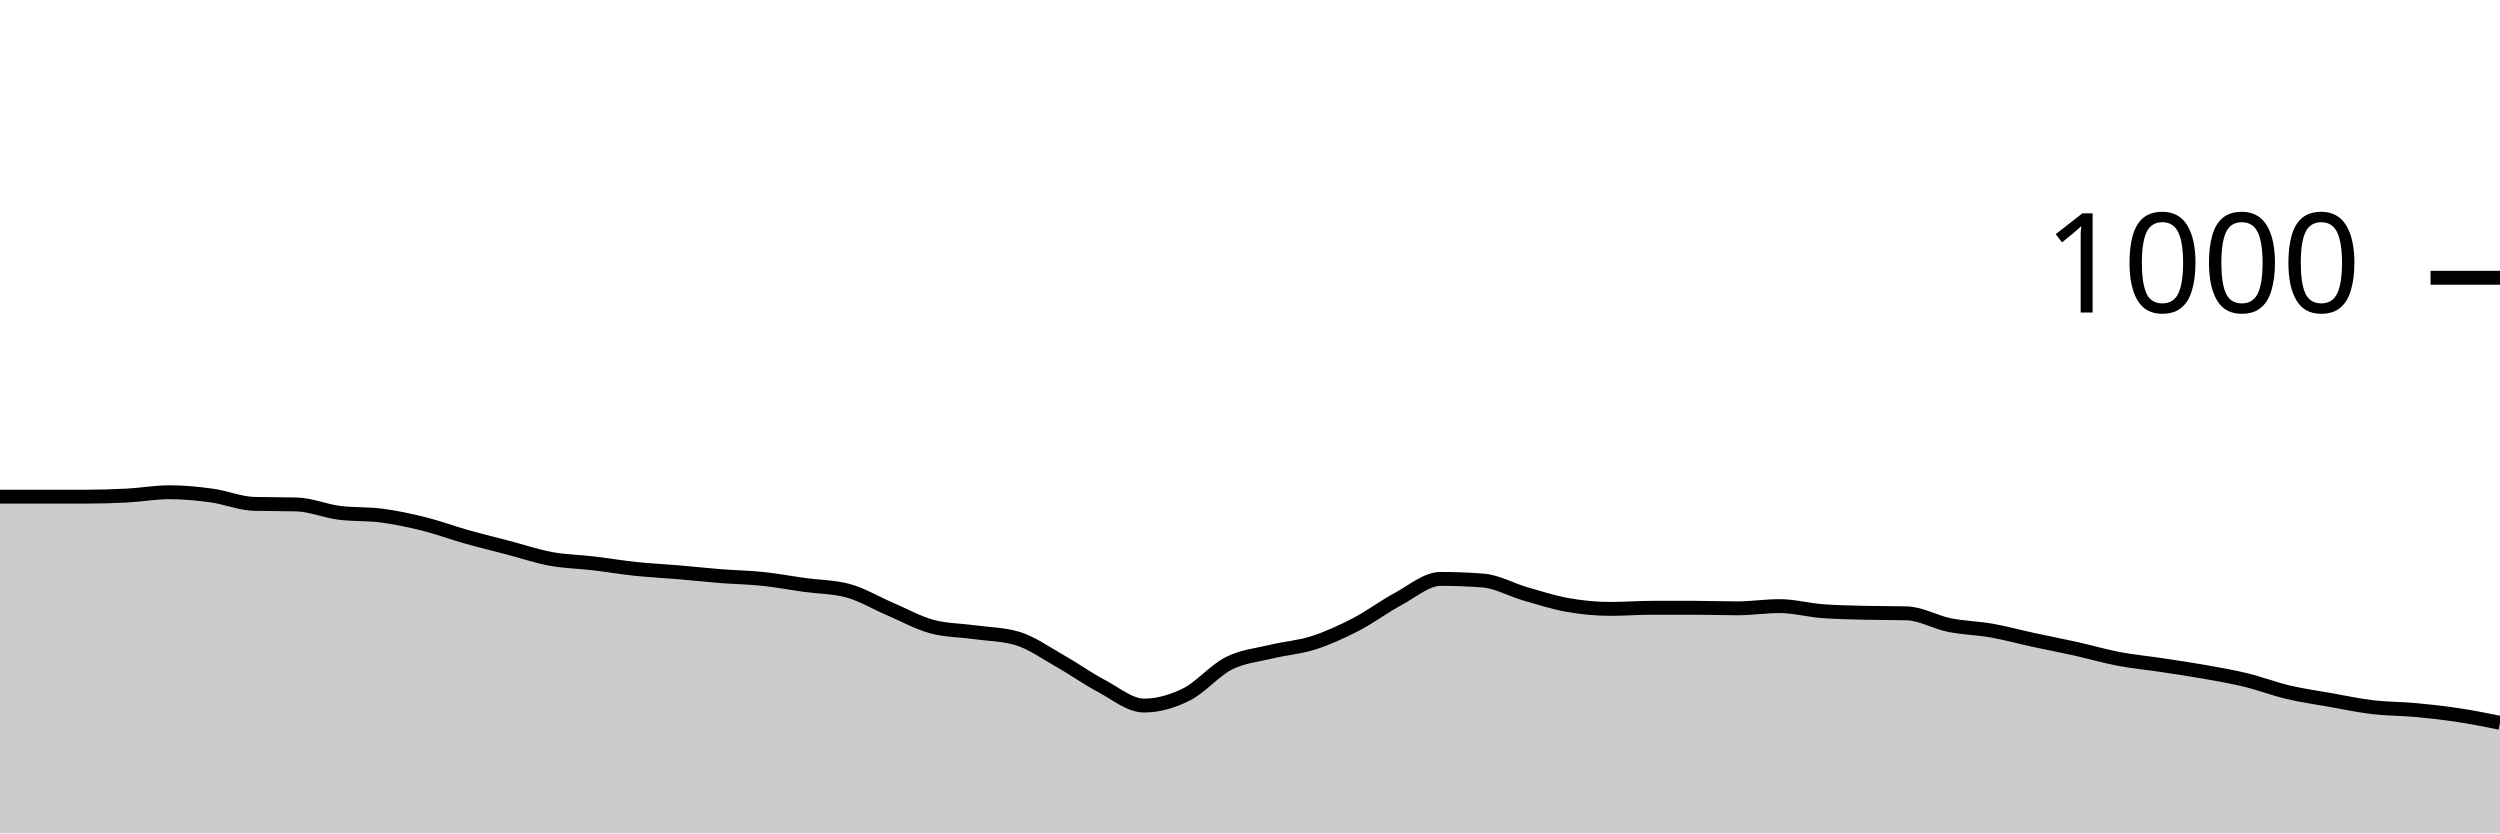
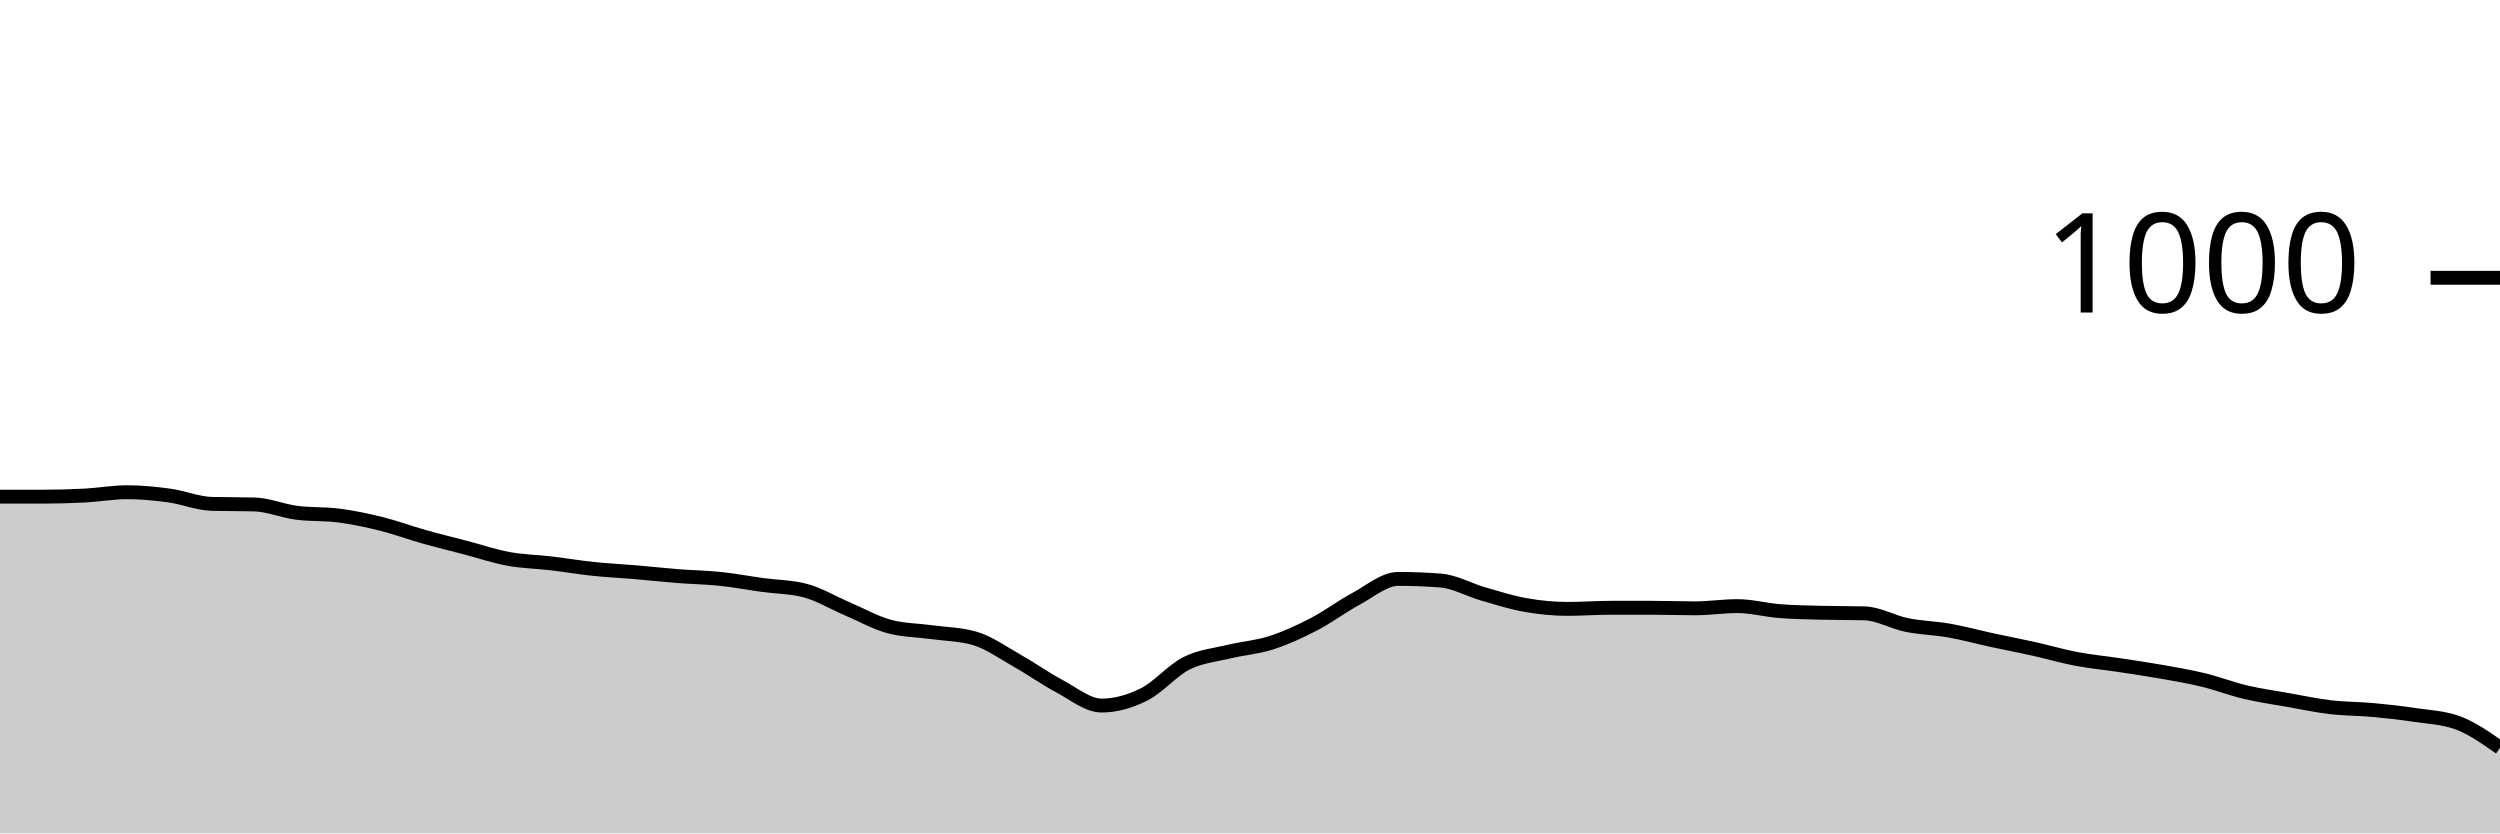
<svg xmlns="http://www.w3.org/2000/svg" viewBox="0 0 180 60">
  <g transform="translate(0,20)">
-     <path class="area" fill="rgba(0, 0, 0, 0.2)" d="M0,15.76C1.017,15.76,2.034,15.76,3.051,15.76C4.068,15.76,5.085,15.76,6.102,15.76C7.119,15.76,8.136,15.733,9.153,15.68C10.169,15.627,11.186,15.44,12.203,15.44C13.22,15.44,14.237,15.54,15.254,15.68C16.271,15.82,17.288,16.253,18.305,16.28C19.322,16.307,20.339,16.293,21.356,16.32C22.373,16.347,23.39,16.787,24.407,16.92C25.424,17.053,26.441,16.987,27.458,17.12C28.475,17.253,29.492,17.467,30.508,17.72C31.525,17.973,32.542,18.353,33.559,18.64C34.576,18.927,35.593,19.173,36.61,19.44C37.627,19.707,38.644,20.053,39.661,20.24C40.678,20.427,41.695,20.44,42.712,20.56C43.729,20.68,44.746,20.853,45.763,20.96C46.78,21.067,47.797,21.113,48.814,21.2C49.831,21.287,50.847,21.4,51.864,21.48C52.881,21.56,53.898,21.573,54.915,21.68C55.932,21.787,56.949,21.98,57.966,22.12C58.983,22.26,60,22.253,61.017,22.52C62.034,22.787,63.051,23.407,64.068,23.84C65.085,24.273,66.102,24.853,67.119,25.12C68.136,25.387,69.153,25.38,70.169,25.52C71.186,25.66,72.203,25.667,73.22,25.96C74.237,26.253,75.254,26.987,76.271,27.56C77.288,28.133,78.305,28.86,79.322,29.4C80.339,29.94,81.356,30.8,82.373,30.8C83.39,30.8,84.407,30.507,85.424,30C86.441,29.493,87.458,28.273,88.475,27.76C89.492,27.247,90.508,27.167,91.525,26.92C92.542,26.673,93.559,26.607,94.576,26.28C95.593,25.953,96.61,25.487,97.627,24.96C98.644,24.433,99.661,23.667,100.678,23.12C101.695,22.573,102.712,21.68,103.729,21.68C104.746,21.68,105.763,21.72,106.78,21.8C107.797,21.88,108.814,22.467,109.831,22.76C110.847,23.053,111.864,23.38,112.881,23.56C113.898,23.74,114.915,23.84,115.932,23.84C116.949,23.84,117.966,23.76,118.983,23.76C120,23.76,121.017,23.76,122.034,23.76C123.051,23.76,124.068,23.8,125.085,23.8C126.102,23.8,127.119,23.64,128.136,23.64C129.153,23.64,130.169,23.92,131.186,24C132.203,24.08,133.22,24.093,134.237,24.12C135.254,24.147,136.271,24.133,137.288,24.16C138.305,24.187,139.322,24.793,140.339,25C141.356,25.207,142.373,25.22,143.39,25.4C144.407,25.58,145.424,25.86,146.441,26.08C147.458,26.3,148.475,26.493,149.492,26.72C150.508,26.947,151.525,27.247,152.542,27.44C153.559,27.633,154.576,27.727,155.593,27.88C156.61,28.033,157.627,28.18,158.644,28.36C159.661,28.54,160.678,28.713,161.695,28.96C162.712,29.207,163.729,29.6,164.746,29.84C165.763,30.08,166.78,30.22,167.797,30.4C168.814,30.58,169.831,30.8,170.847,30.92C171.864,31.04,172.881,31.027,173.898,31.12C174.915,31.213,175.932,31.327,176.949,31.48C177.966,31.633,178.983,31.837,180,32.04L180,40C178.983,40,177.966,40,176.949,40C175.932,40,174.915,40,173.898,40C172.881,40,171.864,40,170.847,40C169.831,40,168.814,40,167.797,40C166.78,40,165.763,40,164.746,40C163.729,40,162.712,40,161.695,40C160.678,40,159.661,40,158.644,40C157.627,40,156.61,40,155.593,40C154.576,40,153.559,40,152.542,40C151.525,40,150.508,40,149.492,40C148.475,40,147.458,40,146.441,40C145.424,40,144.407,40,143.39,40C142.373,40,141.356,40,140.339,40C139.322,40,138.305,40,137.288,40C136.271,40,135.254,40,134.237,40C133.22,40,132.203,40,131.186,40C130.169,40,129.153,40,128.136,40C127.119,40,126.102,40,125.085,40C124.068,40,123.051,40,122.034,40C121.017,40,120,40,118.983,40C117.966,40,116.949,40,115.932,40C114.915,40,113.898,40,112.881,40C111.864,40,110.847,40,109.831,40C108.814,40,107.797,40,106.78,40C105.763,40,104.746,40,103.729,40C102.712,40,101.695,40,100.678,40C99.661,40,98.644,40,97.627,40C96.61,40,95.593,40,94.576,40C93.559,40,92.542,40,91.525,40C90.508,40,89.492,40,88.475,40C87.458,40,86.441,40,85.424,40C84.407,40,83.39,40,82.373,40C81.356,40,80.339,40,79.322,40C78.305,40,77.288,40,76.271,40C75.254,40,74.237,40,73.22,40C72.203,40,71.186,40,70.169,40C69.153,40,68.136,40,67.119,40C66.102,40,65.085,40,64.068,40C63.051,40,62.034,40,61.017,40C60,40,58.983,40,57.966,40C56.949,40,55.932,40,54.915,40C53.898,40,52.881,40,51.864,40C50.847,40,49.831,40,48.814,40C47.797,40,46.78,40,45.763,40C44.746,40,43.729,40,42.712,40C41.695,40,40.678,40,39.661,40C38.644,40,37.627,40,36.61,40C35.593,40,34.576,40,33.559,40C32.542,40,31.525,40,30.508,40C29.492,40,28.475,40,27.458,40C26.441,40,25.424,40,24.407,40C23.39,40,22.373,40,21.356,40C20.339,40,19.322,40,18.305,40C17.288,40,16.271,40,15.254,40C14.237,40,13.22,40,12.203,40C11.186,40,10.169,40,9.153,40C8.136,40,7.119,40,6.102,40C5.085,40,4.068,40,3.051,40C2.034,40,1.017,40,0,40Z" />
-     <path class="line" stroke="black" fill="none" d="M0,15.76C1.017,15.76,2.034,15.76,3.051,15.76C4.068,15.76,5.085,15.76,6.102,15.76C7.119,15.76,8.136,15.733,9.153,15.68C10.169,15.627,11.186,15.44,12.203,15.44C13.22,15.44,14.237,15.54,15.254,15.68C16.271,15.82,17.288,16.253,18.305,16.28C19.322,16.307,20.339,16.293,21.356,16.32C22.373,16.347,23.39,16.787,24.407,16.92C25.424,17.053,26.441,16.987,27.458,17.12C28.475,17.253,29.492,17.467,30.508,17.72C31.525,17.973,32.542,18.353,33.559,18.64C34.576,18.927,35.593,19.173,36.61,19.44C37.627,19.707,38.644,20.053,39.661,20.24C40.678,20.427,41.695,20.44,42.712,20.56C43.729,20.68,44.746,20.853,45.763,20.96C46.78,21.067,47.797,21.113,48.814,21.2C49.831,21.287,50.847,21.4,51.864,21.48C52.881,21.56,53.898,21.573,54.915,21.68C55.932,21.787,56.949,21.98,57.966,22.12C58.983,22.26,60,22.253,61.017,22.52C62.034,22.787,63.051,23.407,64.068,23.84C65.085,24.273,66.102,24.853,67.119,25.12C68.136,25.387,69.153,25.38,70.169,25.52C71.186,25.66,72.203,25.667,73.22,25.96C74.237,26.253,75.254,26.987,76.271,27.56C77.288,28.133,78.305,28.86,79.322,29.4C80.339,29.94,81.356,30.8,82.373,30.8C83.39,30.8,84.407,30.507,85.424,30C86.441,29.493,87.458,28.273,88.475,27.76C89.492,27.247,90.508,27.167,91.525,26.92C92.542,26.673,93.559,26.607,94.576,26.28C95.593,25.953,96.61,25.487,97.627,24.96C98.644,24.433,99.661,23.667,100.678,23.12C101.695,22.573,102.712,21.68,103.729,21.68C104.746,21.68,105.763,21.72,106.78,21.8C107.797,21.88,108.814,22.467,109.831,22.76C110.847,23.053,111.864,23.38,112.881,23.56C113.898,23.74,114.915,23.84,115.932,23.84C116.949,23.84,117.966,23.76,118.983,23.76C120,23.76,121.017,23.76,122.034,23.76C123.051,23.76,124.068,23.8,125.085,23.8C126.102,23.8,127.119,23.64,128.136,23.64C129.153,23.64,130.169,23.92,131.186,24C132.203,24.08,133.22,24.093,134.237,24.12C135.254,24.147,136.271,24.133,137.288,24.16C138.305,24.187,139.322,24.793,140.339,25C141.356,25.207,142.373,25.22,143.39,25.4C144.407,25.58,145.424,25.86,146.441,26.08C147.458,26.3,148.475,26.493,149.492,26.72C150.508,26.947,151.525,27.247,152.542,27.44C153.559,27.633,154.576,27.727,155.593,27.88C156.61,28.033,157.627,28.18,158.644,28.36C159.661,28.54,160.678,28.713,161.695,28.96C162.712,29.207,163.729,29.6,164.746,29.84C165.763,30.08,166.78,30.22,167.797,30.4C168.814,30.58,169.831,30.8,170.847,30.92C171.864,31.04,172.881,31.027,173.898,31.12C174.915,31.213,175.932,31.327,176.949,31.48C177.966,31.633,178.983,31.837,180,32.04" />
+     <path class="area" fill="rgba(0, 0, 0, 0.2)" d="M0,15.76C1.017,15.76,2.034,15.76,3.051,15.76C4.068,15.76,5.085,15.733,6.102,15.68C7.119,15.627,8.136,15.44,9.153,15.44C10.169,15.44,11.186,15.54,12.203,15.68C13.22,15.82,14.237,16.253,15.254,16.28C16.271,16.307,17.288,16.293,18.305,16.32C19.322,16.347,20.339,16.787,21.356,16.92C22.373,17.053,23.39,16.987,24.407,17.12C25.424,17.253,26.441,17.467,27.458,17.72C28.475,17.973,29.492,18.353,30.508,18.64C31.525,18.927,32.542,19.173,33.559,19.44C34.576,19.707,35.593,20.053,36.61,20.24C37.627,20.427,38.644,20.44,39.661,20.56C40.678,20.68,41.695,20.853,42.712,20.96C43.729,21.067,44.746,21.113,45.763,21.2C46.78,21.287,47.797,21.4,48.814,21.48C49.831,21.56,50.847,21.573,51.864,21.68C52.881,21.787,53.898,21.98,54.915,22.12C55.932,22.26,56.949,22.253,57.966,22.52C58.983,22.787,60,23.407,61.017,23.84C62.034,24.273,63.051,24.853,64.068,25.12C65.085,25.387,66.102,25.38,67.119,25.52C68.136,25.66,69.153,25.667,70.169,25.96C71.186,26.253,72.203,26.987,73.22,27.56C74.237,28.133,75.254,28.86,76.271,29.4C77.288,29.94,78.305,30.8,79.322,30.8C80.339,30.8,81.356,30.507,82.373,30C83.39,29.493,84.407,28.273,85.424,27.76C86.441,27.247,87.458,27.167,88.475,26.92C89.492,26.673,90.508,26.607,91.525,26.28C92.542,25.953,93.559,25.487,94.576,24.96C95.593,24.433,96.61,23.667,97.627,23.12C98.644,22.573,99.661,21.68,100.678,21.68C101.695,21.68,102.712,21.72,103.729,21.8C104.746,21.88,105.763,22.467,106.78,22.76C107.797,23.053,108.814,23.38,109.831,23.56C110.847,23.74,111.864,23.84,112.881,23.84C113.898,23.84,114.915,23.76,115.932,23.76C116.949,23.76,117.966,23.76,118.983,23.76C120,23.76,121.017,23.8,122.034,23.8C123.051,23.8,124.068,23.64,125.085,23.64C126.102,23.64,127.119,23.92,128.136,24C129.153,24.08,130.169,24.093,131.186,24.12C132.203,24.147,133.22,24.133,134.237,24.16C135.254,24.187,136.271,24.793,137.288,25C138.305,25.207,139.322,25.22,140.339,25.4C141.356,25.58,142.373,25.86,143.39,26.08C144.407,26.3,145.424,26.493,146.441,26.72C147.458,26.947,148.475,27.247,149.492,27.44C150.508,27.633,151.525,27.727,152.542,27.88C153.559,28.033,154.576,28.18,155.593,28.36C156.61,28.54,157.627,28.713,158.644,28.96C159.661,29.207,160.678,29.6,161.695,29.84C162.712,30.08,163.729,30.22,164.746,30.4C165.763,30.58,166.78,30.8,167.797,30.92C168.814,31.04,169.831,31.027,170.847,31.12C171.864,31.213,172.881,31.327,173.898,31.48C174.915,31.633,175.932,31.667,176.949,32.04C177.966,32.413,178.983,33.127,180,33.84L180,40C178.983,40,177.966,40,176.949,40C175.932,40,174.915,40,173.898,40C172.881,40,171.864,40,170.847,40C169.831,40,168.814,40,167.797,40C166.78,40,165.763,40,164.746,40C163.729,40,162.712,40,161.695,40C160.678,40,159.661,40,158.644,40C157.627,40,156.61,40,155.593,40C154.576,40,153.559,40,152.542,40C151.525,40,150.508,40,149.492,40C148.475,40,147.458,40,146.441,40C145.424,40,144.407,40,143.39,40C142.373,40,141.356,40,140.339,40C139.322,40,138.305,40,137.288,40C136.271,40,135.254,40,134.237,40C133.22,40,132.203,40,131.186,40C130.169,40,129.153,40,128.136,40C127.119,40,126.102,40,125.085,40C124.068,40,123.051,40,122.034,40C121.017,40,120,40,118.983,40C117.966,40,116.949,40,115.932,40C114.915,40,113.898,40,112.881,40C111.864,40,110.847,40,109.831,40C108.814,40,107.797,40,106.78,40C105.763,40,104.746,40,103.729,40C102.712,40,101.695,40,100.678,40C99.661,40,98.644,40,97.627,40C96.61,40,95.593,40,94.576,40C93.559,40,92.542,40,91.525,40C90.508,40,89.492,40,88.475,40C87.458,40,86.441,40,85.424,40C84.407,40,83.39,40,82.373,40C81.356,40,80.339,40,79.322,40C78.305,40,77.288,40,76.271,40C75.254,40,74.237,40,73.22,40C72.203,40,71.186,40,70.169,40C69.153,40,68.136,40,67.119,40C66.102,40,65.085,40,64.068,40C63.051,40,62.034,40,61.017,40C60,40,58.983,40,57.966,40C56.949,40,55.932,40,54.915,40C53.898,40,52.881,40,51.864,40C50.847,40,49.831,40,48.814,40C47.797,40,46.78,40,45.763,40C44.746,40,43.729,40,42.712,40C41.695,40,40.678,40,39.661,40C38.644,40,37.627,40,36.61,40C35.593,40,34.576,40,33.559,40C32.542,40,31.525,40,30.508,40C29.492,40,28.475,40,27.458,40C26.441,40,25.424,40,24.407,40C23.39,40,22.373,40,21.356,40C20.339,40,19.322,40,18.305,40C17.288,40,16.271,40,15.254,40C14.237,40,13.22,40,12.203,40C11.186,40,10.169,40,9.153,40C8.136,40,7.119,40,6.102,40C5.085,40,4.068,40,3.051,40C2.034,40,1.017,40,0,40Z" />
+     <path class="line" stroke="black" fill="none" d="M0,15.76C1.017,15.76,2.034,15.76,3.051,15.76C4.068,15.76,5.085,15.733,6.102,15.68C7.119,15.627,8.136,15.44,9.153,15.44C10.169,15.44,11.186,15.54,12.203,15.68C13.22,15.82,14.237,16.253,15.254,16.28C16.271,16.307,17.288,16.293,18.305,16.32C19.322,16.347,20.339,16.787,21.356,16.92C22.373,17.053,23.39,16.987,24.407,17.12C25.424,17.253,26.441,17.467,27.458,17.72C28.475,17.973,29.492,18.353,30.508,18.64C31.525,18.927,32.542,19.173,33.559,19.44C34.576,19.707,35.593,20.053,36.61,20.24C37.627,20.427,38.644,20.44,39.661,20.56C40.678,20.68,41.695,20.853,42.712,20.96C43.729,21.067,44.746,21.113,45.763,21.2C46.78,21.287,47.797,21.4,48.814,21.48C49.831,21.56,50.847,21.573,51.864,21.68C52.881,21.787,53.898,21.98,54.915,22.12C55.932,22.26,56.949,22.253,57.966,22.52C58.983,22.787,60,23.407,61.017,23.84C62.034,24.273,63.051,24.853,64.068,25.12C65.085,25.387,66.102,25.38,67.119,25.52C68.136,25.66,69.153,25.667,70.169,25.96C71.186,26.253,72.203,26.987,73.22,27.56C74.237,28.133,75.254,28.86,76.271,29.4C77.288,29.94,78.305,30.8,79.322,30.8C80.339,30.8,81.356,30.507,82.373,30C83.39,29.493,84.407,28.273,85.424,27.76C86.441,27.247,87.458,27.167,88.475,26.92C89.492,26.673,90.508,26.607,91.525,26.28C92.542,25.953,93.559,25.487,94.576,24.96C95.593,24.433,96.61,23.667,97.627,23.12C98.644,22.573,99.661,21.68,100.678,21.68C101.695,21.68,102.712,21.72,103.729,21.8C104.746,21.88,105.763,22.467,106.78,22.76C107.797,23.053,108.814,23.38,109.831,23.56C110.847,23.74,111.864,23.84,112.881,23.84C113.898,23.84,114.915,23.76,115.932,23.76C116.949,23.76,117.966,23.76,118.983,23.76C120,23.76,121.017,23.8,122.034,23.8C123.051,23.8,124.068,23.64,125.085,23.64C126.102,23.64,127.119,23.92,128.136,24C129.153,24.08,130.169,24.093,131.186,24.12C132.203,24.147,133.22,24.133,134.237,24.16C135.254,24.187,136.271,24.793,137.288,25C138.305,25.207,139.322,25.22,140.339,25.4C141.356,25.58,142.373,25.86,143.39,26.08C144.407,26.3,145.424,26.493,146.441,26.72C147.458,26.947,148.475,27.247,149.492,27.44C150.508,27.633,151.525,27.727,152.542,27.88C153.559,28.033,154.576,28.18,155.593,28.36C156.61,28.54,157.627,28.713,158.644,28.96C159.661,29.207,160.678,29.6,161.695,29.84C162.712,30.08,163.729,30.22,164.746,30.4C165.763,30.58,166.78,30.8,167.797,30.92C168.814,31.04,169.831,31.027,170.847,31.12C171.864,31.213,172.881,31.327,173.898,31.48C174.915,31.633,175.932,31.667,176.949,32.04C177.966,32.413,178.983,33.127,180,33.84" />
    <path class="axis-ceiling" stroke-width="1" stroke="black" fill="none" d="M175,0L180,0" />
    <text class="axis-ceiling-label" font-family="sans-serif" text-anchor="end" font-size="10px" x="170" y="2.5">1000</text>
  </g>
</svg>
